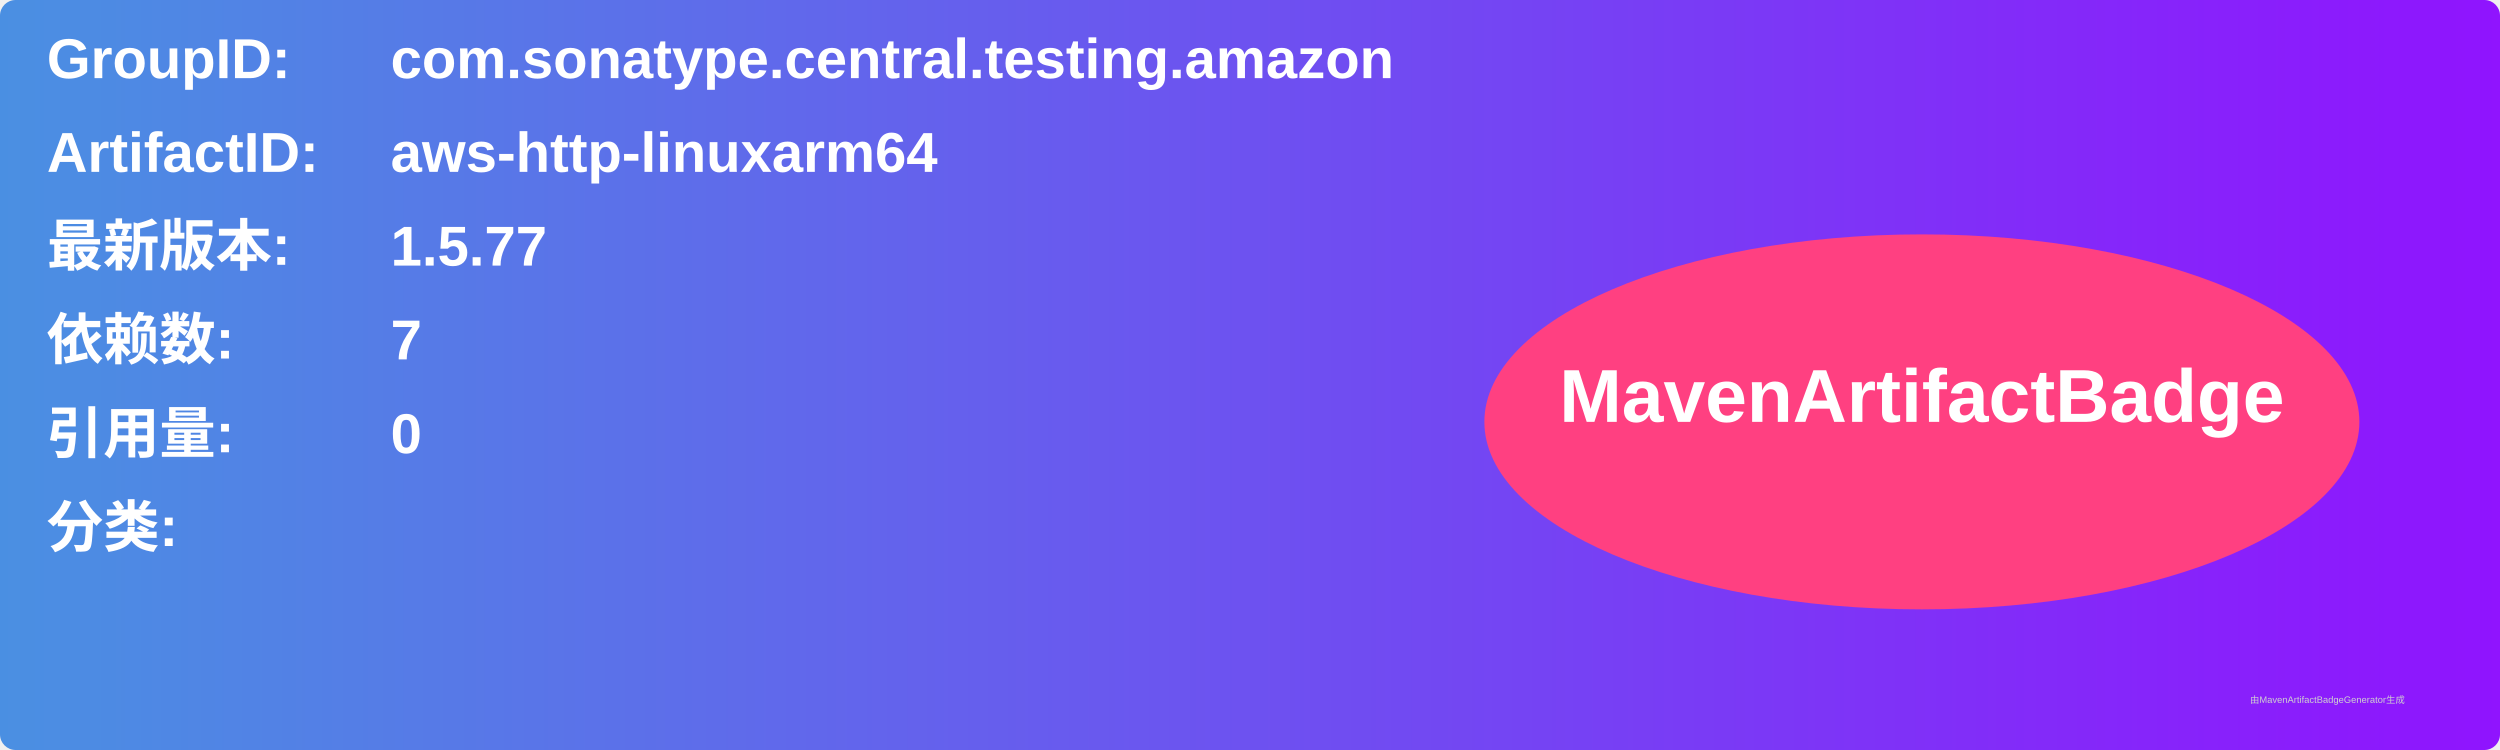
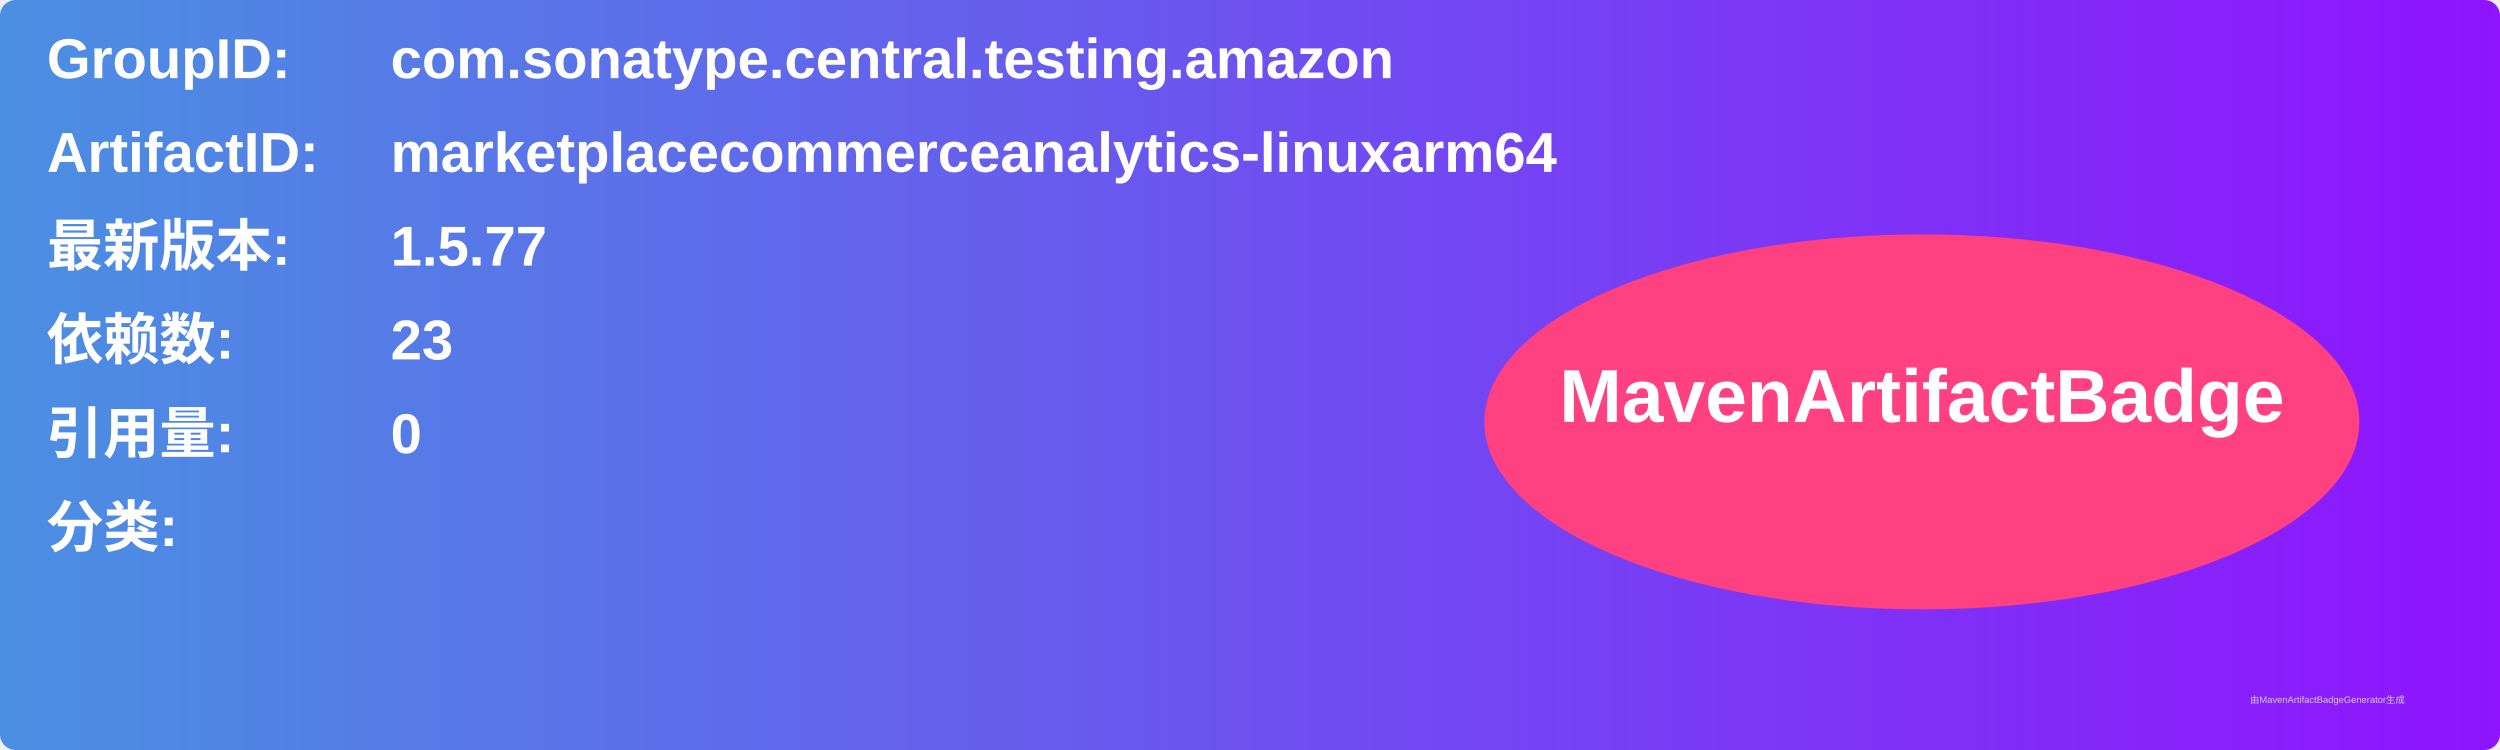
<svg xmlns="http://www.w3.org/2000/svg" width="800" height="240" viewBox="0 0 800 240">
  <linearGradient id="grad" x1="0%" y1="0%" x2="100%" y2="0%">
    <stop offset="0%" stop-color="#4a90e2" />
    <stop offset="100%" stop-color="#9013fe" />
  </linearGradient>
  <rect width="100%" height="100%" rx="5" ry="5" fill="url(#grad)" />
  <g transform="translate(15, 15)">
    <text x="0" y="10" font-family="Arial" font-size="18" fill="white" font-weight="bold" width="260">GroupID:</text>
    <text x="110" y="10" font-family="Arial" font-size="18" fill="white" font-weight="bold" width="460">com.sonatype.central.testing.amazon</text>
    <text x="0" y="40" font-family="Arial" font-size="18" fill="white" font-weight="bold" width="260">ArtifactID:</text>
-     <text x="110" y="40" font-family="Arial" font-size="18" fill="white" font-weight="bold" width="460">aws-http-linuxarm64</text>
+     <text x="110" y="40" font-family="Arial" font-size="18" fill="white" font-weight="bold" width="460">marketplacecommerceanalytics-linuxarm64</text>
    <text x="0" y="70" font-family="Arial" font-size="18" fill="white" font-weight="bold">最新版本:</text>
    <text x="110" y="70" font-family="Arial" font-size="18" fill="white" font-weight="bold">
      <tspan font-weight="bold">1.5.77</tspan>
    </text>
    <text x="0" y="100" font-family="Arial" font-size="18" fill="white" font-weight="bold">依赖数: </text>
    <text x="110" y="100" font-family="Arial" font-size="18" fill="white">
-       <tspan font-weight="bold">7</tspan>
+       <tspan font-weight="bold">23</tspan>
    </text>
    <text x="0" y="130" font-family="Arial" font-size="18" fill="white" font-weight="bold">引用量: </text>
    <text x="110" y="130" font-family="Arial" font-size="18" fill="white">
      <tspan font-weight="bold">0</tspan>
    </text>
    <text x="0" y="160" font-family="Arial" font-size="18" fill="white" font-weight="bold">分类:</text>
    <text x="10" y="190" font-family="Arial" font-size="10" fill="white">
      <tspan font-weight="bold" />
    </text>
    <ellipse cx="600" cy="120" rx="140" ry="60" fill="#ff4081" />
    <text x="600" y="120" text-anchor="middle" font-family="Arial" font-size="24" fill="white" font-weight="bold">MavenArtifactBadge</text>
  </g>
  <text x="720" y="225" font-family="Arial" font-size="3" fill="#d0d0d0">由MavenArtifactBadgeGenerator生成</text>
</svg>
